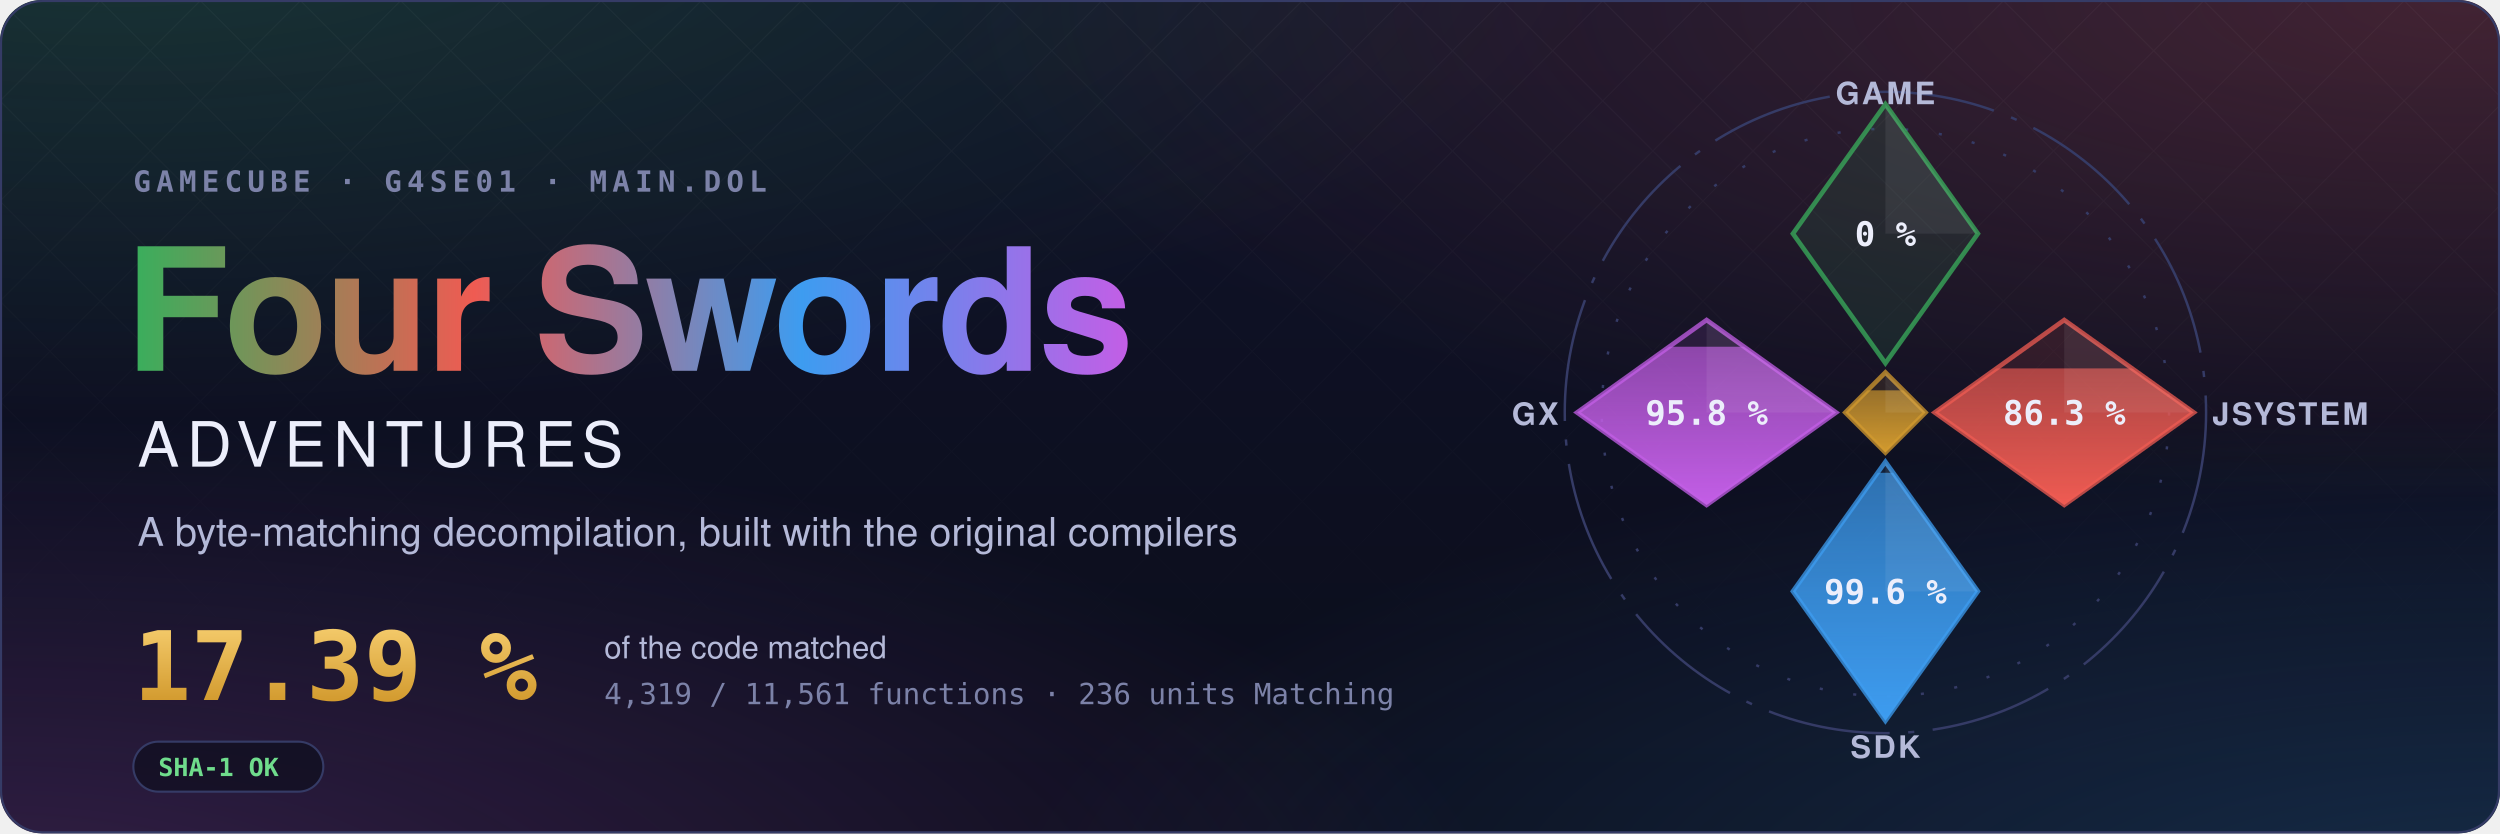
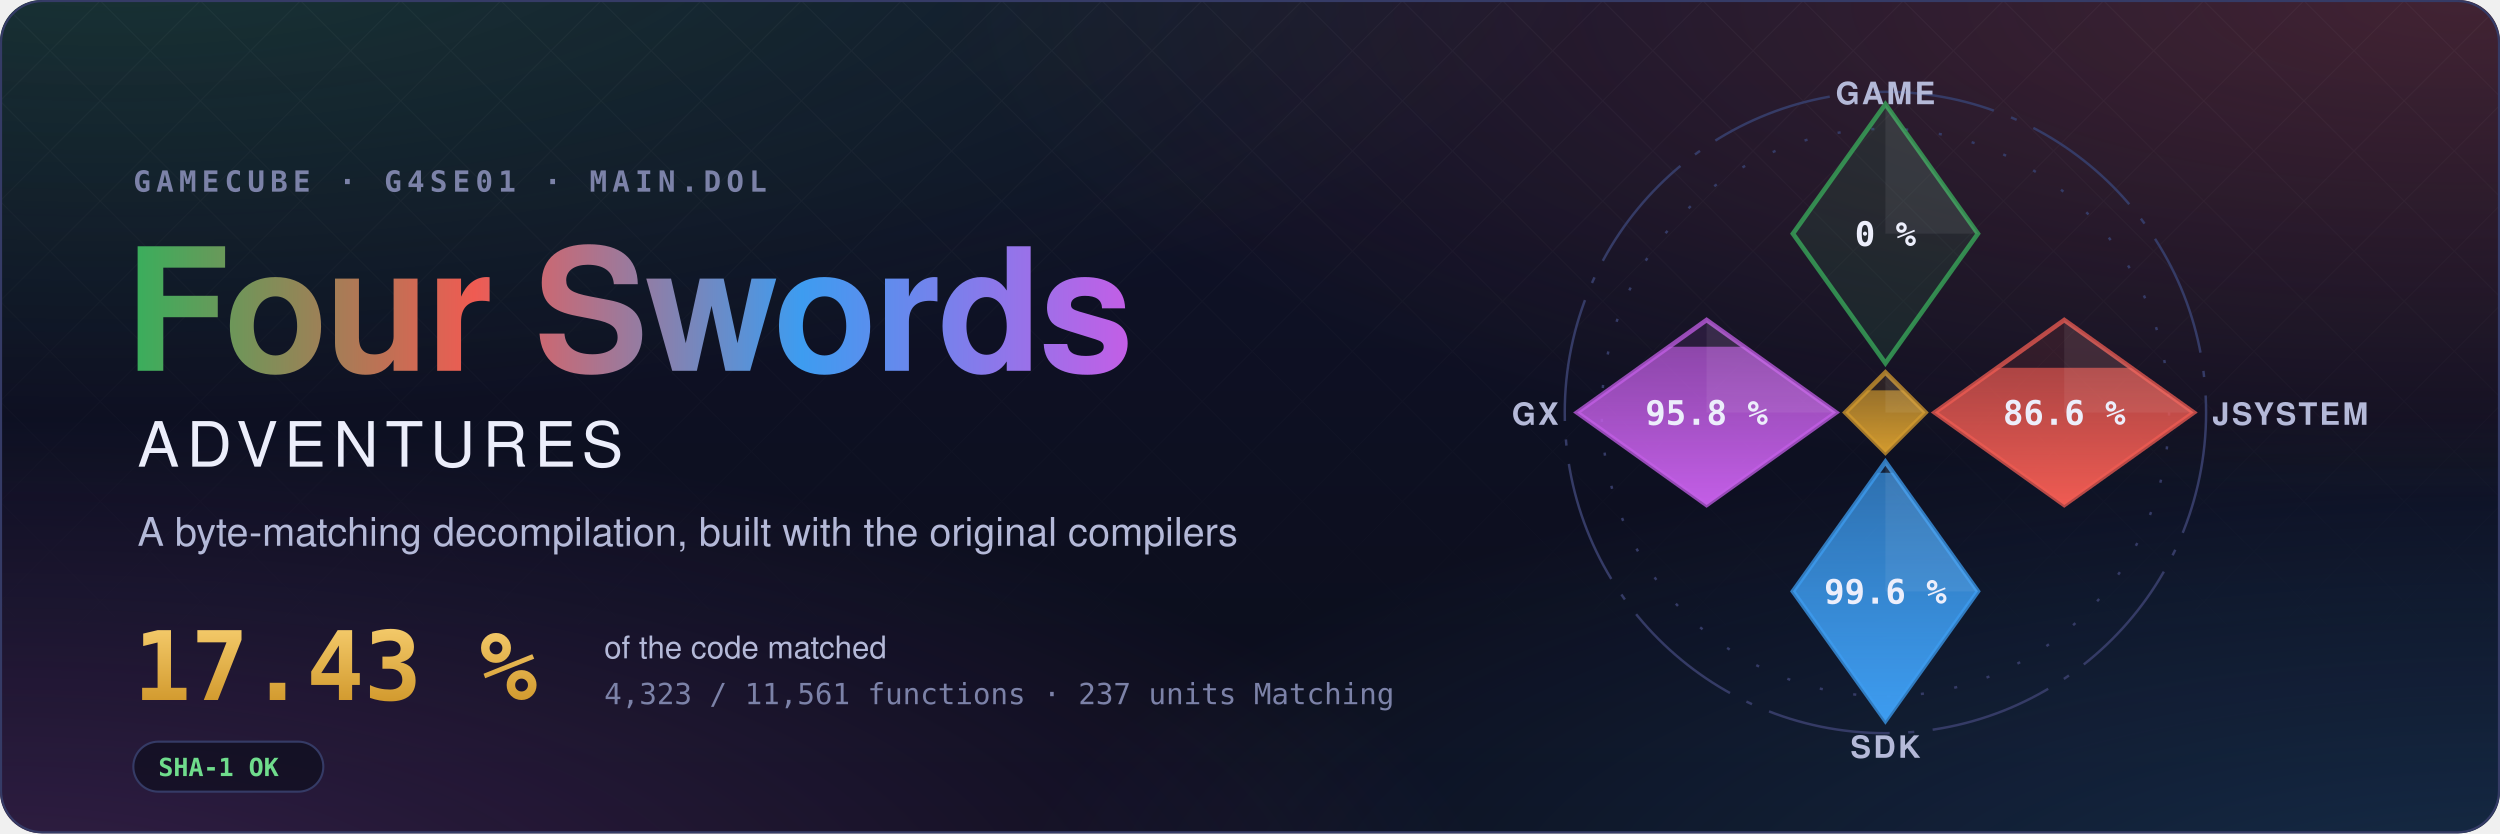
- <svg xmlns="http://www.w3.org/2000/svg" width="1200" height="400" viewBox="0 0 1200 400" role="img" aria-label="Four Swords Adventures decompilation: 17.39 % of the code matched, 4,319 of 11,561 functions">
+ <svg xmlns="http://www.w3.org/2000/svg" width="1200" height="400" viewBox="0 0 1200 400" role="img" aria-label="Four Swords Adventures decompilation: 17.43 % of the code matched, 4,323 of 11,561 functions">
  <style>text { font-family: -apple-system, BlinkMacSystemFont, 'Segoe UI', Helvetica, Arial, sans-serif; } .mono { font-family: ui-monospace, SFMono-Regular, 'SF Mono', Menlo, Consolas, monospace; } .spin { transform-box: fill-box; transform-origin: center; animation: spin 90s linear infinite; } @keyframes spin { to { transform: rotate(360deg); } } .rise { transform-box: fill-box; transform-origin: 50% 100%; animation: rise 1.6s cubic-bezier(.2,.8,.2,1) both; } @keyframes rise { from { transform: scaleY(0); } } @media (prefers-reduced-motion: reduce) { * { animation: none !important; } }</style>
  <defs>
    <radialGradient id="glow0" cx="0.05" cy="-0.1" r="0.6">
      <stop offset="0" stop-color="#3aae5c" stop-opacity="0.22" />
      <stop offset="1" stop-color="#3aae5c" stop-opacity="0" />
    </radialGradient>
    <radialGradient id="glow1" cx="0.98" cy="0.0" r="0.6">
      <stop offset="0" stop-color="#ef5b52" stop-opacity="0.22" />
      <stop offset="1" stop-color="#ef5b52" stop-opacity="0" />
    </radialGradient>
    <radialGradient id="glow2" cx="1.0" cy="1.1" r="0.6">
      <stop offset="0" stop-color="#3d9cf0" stop-opacity="0.22" />
      <stop offset="1" stop-color="#3d9cf0" stop-opacity="0" />
    </radialGradient>
    <radialGradient id="glow3" cx="0.0" cy="1.1" r="0.6">
      <stop offset="0" stop-color="#c35ee6" stop-opacity="0.22" />
      <stop offset="1" stop-color="#c35ee6" stop-opacity="0" />
    </radialGradient>
    <linearGradient id="sky" x1="0" y1="0" x2="0" y2="1">
      <stop offset="0" stop-color="#10132a" />
      <stop offset="1" stop-color="#0b0d1a" />
    </linearGradient>
    <linearGradient id="four" x1="0" y1="0" x2="1" y2="0">
      <stop offset="0" stop-color="#3aae5c" />
      <stop offset="0.34" stop-color="#ef5b52" />
      <stop offset="0.67" stop-color="#3d9cf0" />
      <stop offset="1" stop-color="#c35ee6" />
    </linearGradient>
    <linearGradient id="goldtext" x1="0" y1="0" x2="0" y2="1">
      <stop offset="0" stop-color="#f3c969" />
      <stop offset="1" stop-color="#d29a2e" />
    </linearGradient>
    <pattern id="lattice" width="34" height="34" patternUnits="userSpaceOnUse" patternTransform="rotate(45)">
      <path d="M0 0H34M0 0V34" stroke="#fff" stroke-opacity="0.035" />
    </pattern>
    <linearGradient id="fade" x1="0" y1="0" x2="0" y2="1">
      <stop offset="0" stop-color="#fff" />
      <stop offset="0.8" stop-color="#fff" stop-opacity="0" />
    </linearGradient>
    <mask id="fadeMask">
      <rect width="1200" height="400" fill="url(#fade)" />
    </mask>
    <clipPath id="card">
      <rect width="1200" height="400" rx="20" />
    </clipPath>
  </defs>
  <g clip-path="url(#card)">
    <rect width="1200" height="400" fill="url(#sky)" />
    <rect width="1200" height="400" fill="url(#glow0)" />
    <rect width="1200" height="400" fill="url(#glow1)" />
    <rect width="1200" height="400" fill="url(#glow2)" />
    <rect width="1200" height="400" fill="url(#glow3)" />
    <rect width="1200" height="400" fill="url(#lattice)" mask="url(#fadeMask)" />
  </g>
  <rect x="0.5" y="0.5" width="1199" height="399" rx="20" fill="none" stroke="#353b66" />
  <text x="64" y="92" class="mono" font-size="14" font-weight="600" letter-spacing="0.18em" fill="#7c82a8">GAMECUBE · G4SE01 · MAIN.DOL</text>
  <text x="60" y="178" font-size="82" font-weight="700" letter-spacing="-1.5" fill="url(#four)">Four Swords</text>
  <text x="66" y="224" font-size="30" font-weight="500" letter-spacing="0.12em" fill="#eceefb">ADVENTURES</text>
  <text x="66" y="262" font-size="19" fill="#b4b9d8">A byte-matching decompilation, built with the original compilers</text>
-   <text x="64" y="336" class="mono" font-size="46" font-weight="700" fill="url(#goldtext)">17.39 %</text>
+   <text x="64" y="336" class="mono" font-size="46" font-weight="700" fill="url(#goldtext)">17.43 %</text>
  <text x="290" y="316" font-size="15" fill="#b4b9d8">of the code matched</text>
-   <text x="290" y="338" class="mono" font-size="14" fill="#7c82a8">4,319 / 11,561 functions · 236 units Matching</text>
+   <text x="290" y="338" class="mono" font-size="14" fill="#7c82a8">4,323 / 11,561 functions · 237 units Matching</text>
  <g transform="translate(64 356)">
    <rect width="91.2" height="24" rx="12" fill="#0b0d1a" fill-opacity="0.6" stroke="#353b66" />
    <text x="12" y="16.5" class="mono" font-size="12" font-weight="600" fill="#6fdc8c">SHA-1 OK</text>
  </g>
  <defs>
    <clipPath id="ec-game">
      <path d="M0 -100L30 -58L0 -16L-30 -58Z" />
    </clipPath>
    <linearGradient id="eg-game" x1="0" y1="1" x2="0" y2="0">
      <stop offset="0" stop-color="#3aae5c" />
      <stop offset="1" stop-color="#3aae5c" stop-opacity="0.65" />
    </linearGradient>
    <clipPath id="ec-jsystem">
      <path d="M58 -30L100 0L58 30L16 0Z" />
    </clipPath>
    <linearGradient id="eg-jsystem" x1="0" y1="1" x2="0" y2="0">
      <stop offset="0" stop-color="#ef5b52" />
      <stop offset="1" stop-color="#ef5b52" stop-opacity="0.65" />
    </linearGradient>
    <clipPath id="ec-sdk">
      <path d="M0 16L30 58L0 100L-30 58Z" />
    </clipPath>
    <linearGradient id="eg-sdk" x1="0" y1="1" x2="0" y2="0">
      <stop offset="0" stop-color="#3d9cf0" />
      <stop offset="1" stop-color="#3d9cf0" stop-opacity="0.65" />
    </linearGradient>
    <clipPath id="ec-gx">
      <path d="M-58 -30L-16 0L-58 30L-100 0Z" />
    </clipPath>
    <linearGradient id="eg-gx" x1="0" y1="1" x2="0" y2="0">
      <stop offset="0" stop-color="#c35ee6" />
      <stop offset="1" stop-color="#c35ee6" stop-opacity="0.65" />
    </linearGradient>
    <clipPath id="ec-runtime">
      <path d="M0 -13L13 0L0 13L-13 0Z" />
    </clipPath>
    <linearGradient id="eg-runtime" x1="0" y1="1" x2="0" y2="0">
      <stop offset="0" stop-color="#d29a2e" />
      <stop offset="1" stop-color="#d29a2e" stop-opacity="0.65" />
    </linearGradient>
  </defs>
  <g transform="translate(905 198) scale(1.48)">
    <circle class="spin" r="104" fill="none" stroke="#353b66" stroke-width="0.8" stroke-dasharray="40 6 2 6" />
    <circle r="92" fill="none" stroke="#353b66" stroke-width="0.8" stroke-dasharray="1 10" />
    <path d="M0 -100L30 -58L0 -16L-30 -58Z" fill="#3aae5c" fill-opacity="0.12" stroke="#3aae5c" stroke-opacity="0.75" stroke-width="1.5" />
    <path d="M0 -100L30 -58L0 -58Z" fill="#fff" fill-opacity="0.07" />
    <text x="0" y="-54" text-anchor="middle" font-size="11" font-weight="700" fill="#eceefb" class="mono">0 %</text>
    <text x="0" y="-100" text-anchor="middle" font-size="10" font-weight="600" letter-spacing="0.08em" fill="#b4b9d8">GAME</text>
    <path d="M58 -30L100 0L58 30L16 0Z" fill="#ef5b52" fill-opacity="0.12" stroke="#ef5b52" stroke-opacity="0.75" stroke-width="1.5" />
    <g clip-path="url(#ec-jsystem)">
-       <rect class="rise" style="animation-delay:0.35s" x="16" y="-14.30" width="84" height="44.30" fill="url(#eg-jsystem)" />
+       <rect class="rise" style="animation-delay:0.35s" x="16" y="-14.49" width="84" height="44.49" fill="url(#eg-jsystem)" />
    </g>
    <path d="M58 -30L100 0L58 0Z" fill="#fff" fill-opacity="0.07" />
-     <text x="58" y="4" text-anchor="middle" font-size="11" font-weight="700" fill="#eceefb" class="mono">86.3 %</text>
+     <text x="58" y="4" text-anchor="middle" font-size="11" font-weight="700" fill="#eceefb" class="mono">86.6 %</text>
    <text x="106" y="4" text-anchor="start" font-size="10" font-weight="600" letter-spacing="0.08em" fill="#b4b9d8">JSYSTEM</text>
    <path d="M0 16L30 58L0 100L-30 58Z" fill="#3d9cf0" fill-opacity="0.12" stroke="#3d9cf0" stroke-opacity="0.75" stroke-width="1.5" />
    <g clip-path="url(#ec-sdk)">
      <rect class="rise" style="animation-delay:0.50s" x="-30" y="19.55" width="60" height="80.45" fill="url(#eg-sdk)" />
    </g>
    <path d="M0 16L30 58L0 58Z" fill="#fff" fill-opacity="0.07" />
    <text x="0" y="62" text-anchor="middle" font-size="11" font-weight="700" fill="#eceefb" class="mono">99.6 %</text>
    <text x="0" y="112" text-anchor="middle" font-size="10" font-weight="600" letter-spacing="0.08em" fill="#b4b9d8">SDK</text>
    <path d="M-58 -30L-16 0L-58 30L-100 0Z" fill="#c35ee6" fill-opacity="0.12" stroke="#c35ee6" stroke-opacity="0.75" stroke-width="1.5" />
    <g clip-path="url(#ec-gx)">
      <rect class="rise" style="animation-delay:0.65s" x="-100" y="-21.34" width="84" height="51.34" fill="url(#eg-gx)" />
    </g>
    <path d="M-58 -30L-16 0L-58 0Z" fill="#fff" fill-opacity="0.07" />
    <text x="-58" y="4" text-anchor="middle" font-size="11" font-weight="700" fill="#eceefb" class="mono">95.8 %</text>
    <text x="-106" y="4" text-anchor="end" font-size="10" font-weight="600" letter-spacing="0.08em" fill="#b4b9d8">GX</text>
    <path d="M0 -13L13 0L0 13L-13 0Z" fill="#d29a2e" fill-opacity="0.12" stroke="#d29a2e" stroke-opacity="0.75" stroke-width="1.5" />
    <g clip-path="url(#ec-runtime)">
      <rect class="rise" style="animation-delay:0.80s" x="-13" y="-7.18" width="26" height="20.18" fill="url(#eg-runtime)" />
    </g>
    <path d="M0 -13L13 0L0 0Z" fill="#fff" fill-opacity="0.07" />
  </g>
</svg>
